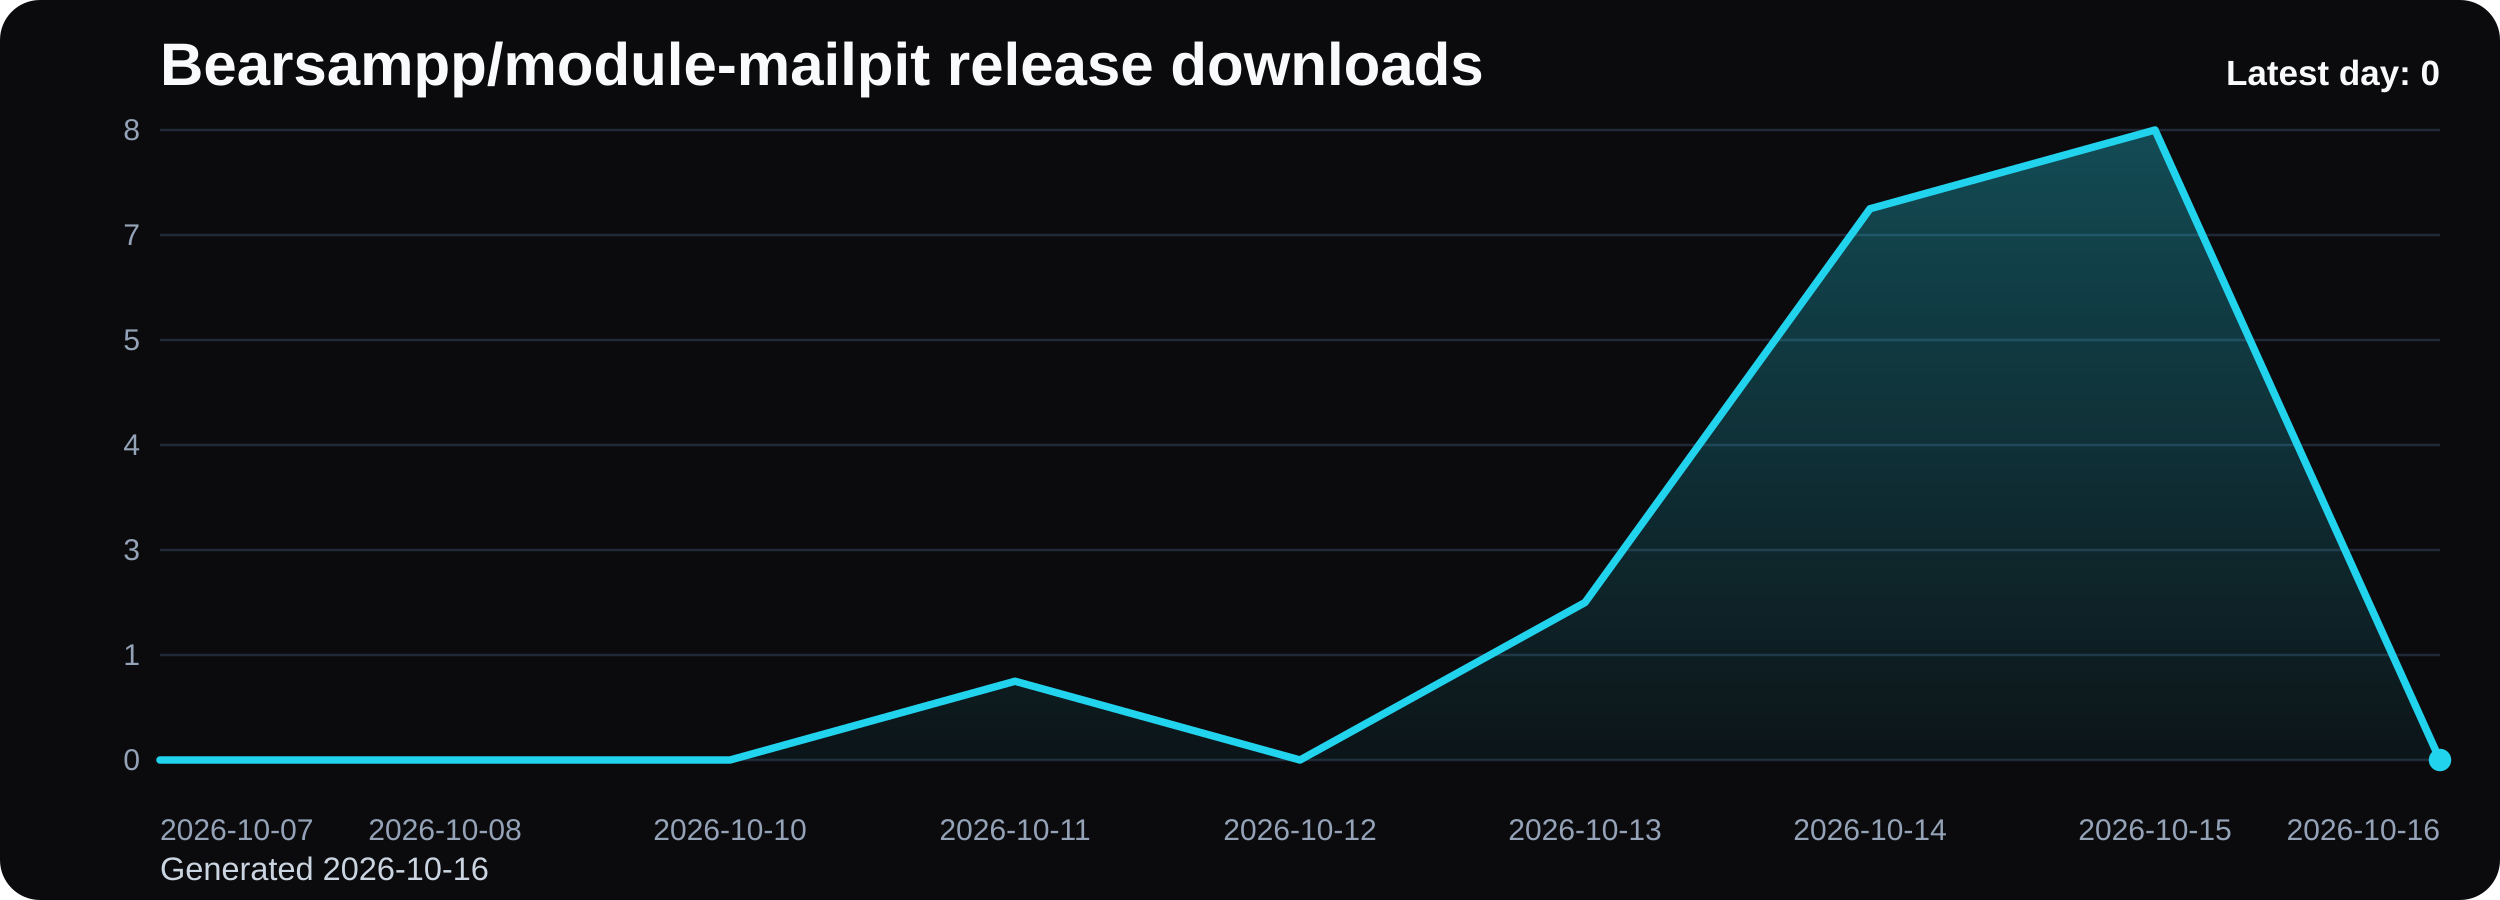
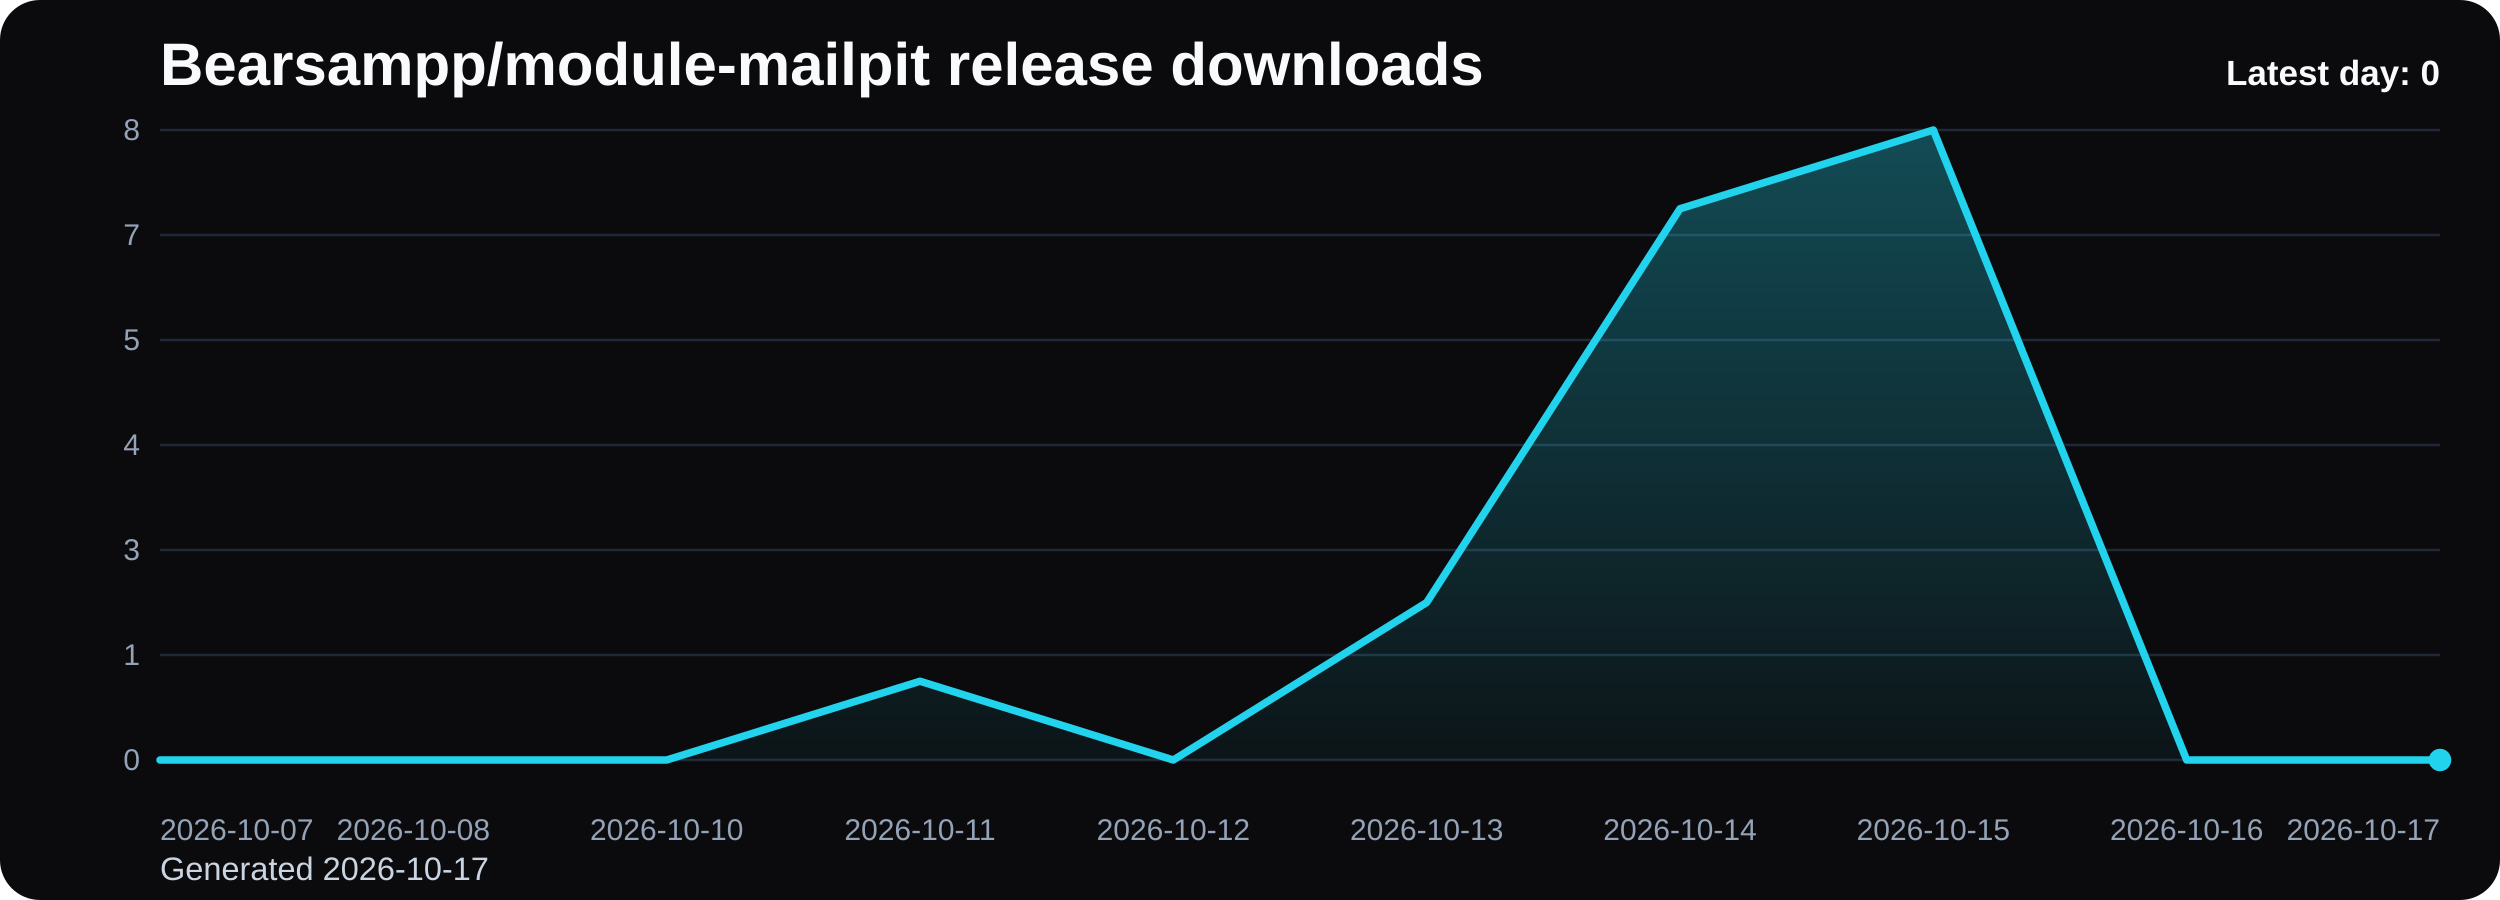
<svg xmlns="http://www.w3.org/2000/svg" viewBox="0 0 1000 360" role="img" aria-label="Bearsampp/module-mailpit release downloads chart">
  <defs>
    <linearGradient id="fill-daily-black" x1="0" y1="0" x2="0" y2="1">
      <stop offset="0%" stop-color="#22d3ee" stop-opacity="0.32" />
      <stop offset="100%" stop-color="#22d3ee" stop-opacity="0.05" />
    </linearGradient>
    <style>
      .bg { fill: #0b0b0d; }
      .title { font: 700 24px Arial, sans-serif; fill: #f8fafc; }
      .sub { font: 400 13px Arial, sans-serif; fill: #cbd5e1; }
      .grid { stroke: #1f2937; stroke-width: 1; }
      .axis { font: 400 12px Arial, sans-serif; fill: #94a3b8; }
      .line { fill: none; stroke: #22d3ee; stroke-width: 3; stroke-linecap: round; stroke-linejoin: round; }
      .dot { fill: #22d3ee; }
      .value { font: 600 11px Arial, sans-serif; fill: #cbd5e1; }
      .latest { font: 700 14px Arial, sans-serif; fill: #f8fafc; }
    </style>
  </defs>
  <rect class="bg" x="0" y="0" width="1000" height="360" rx="16" />
  <text class="title" x="64" y="34">Bearsampp/module-mailpit release downloads</text>
-   <text class="sub" x="64" y="352">Generated 2026-10-16</text>
+   <text class="sub" x="64" y="352">Generated 2026-10-17</text>
  <line x1="64" y1="52.00" x2="976" y2="52.00" class="grid" />
  <text x="56" y="56.00" text-anchor="end" class="axis">8</text>
  <line x1="64" y1="94.00" x2="976" y2="94.00" class="grid" />
  <text x="56" y="98.00" text-anchor="end" class="axis">7</text>
  <line x1="64" y1="136.00" x2="976" y2="136.00" class="grid" />
  <text x="56" y="140.00" text-anchor="end" class="axis">5</text>
  <line x1="64" y1="178.00" x2="976" y2="178.00" class="grid" />
  <text x="56" y="182.00" text-anchor="end" class="axis">4</text>
  <line x1="64" y1="220.00" x2="976" y2="220.00" class="grid" />
  <text x="56" y="224.00" text-anchor="end" class="axis">3</text>
  <line x1="64" y1="262.00" x2="976" y2="262.00" class="grid" />
  <text x="56" y="266.00" text-anchor="end" class="axis">1</text>
  <line x1="64" y1="304.00" x2="976" y2="304.00" class="grid" />
  <text x="56" y="308.00" text-anchor="end" class="axis">0</text>
-   <path d="M 64.00 304 L 64.00 304.00 L 178.00 304.00 L 292.00 304.00 L 406.00 272.50 L 520.00 304.00 L 634.00 241.00 L 748.00 83.50 L 862.00 52.00 L 976.00 304.00 L 976.00 304 Z" fill="url(#fill-daily-black)" />
-   <polyline class="line" points="64.00,304.00 178.00,304.00 292.00,304.00 406.00,272.50 520.00,304.00 634.00,241.00 748.00,83.50 862.00,52.00 976.00,304.00" />
+   <path d="M 64.00 304 L 64.00 304.00 L 165.33 304.00 L 266.67 304.00 L 368.00 272.50 L 469.33 304.00 L 570.67 241.00 L 672.00 83.50 L 773.33 52.00 L 874.67 304.00 L 976.00 304.00 L 976.00 304 Z" fill="url(#fill-daily-black)" />
+   <polyline class="line" points="64.00,304.00 165.33,304.00 266.67,304.00 368.00,272.50 469.33,304.00 570.67,241.00 672.00,83.50 773.33,52.00 874.67,304.00 976.00,304.00" />
  <circle class="dot" cx="976.00" cy="304.00" r="4.5" />
  <text class="axis" x="64.00" y="336" text-anchor="start">2026-10-07</text>
-   <text class="axis" x="178.00" y="336" text-anchor="middle">2026-10-08</text>
-   <text class="axis" x="292.00" y="336" text-anchor="middle">2026-10-10</text>
-   <text class="axis" x="406.00" y="336" text-anchor="middle">2026-10-11</text>
-   <text class="axis" x="520.00" y="336" text-anchor="middle">2026-10-12</text>
-   <text class="axis" x="634.00" y="336" text-anchor="middle">2026-10-13</text>
-   <text class="axis" x="748.00" y="336" text-anchor="middle">2026-10-14</text>
-   <text class="axis" x="862.00" y="336" text-anchor="middle">2026-10-15</text>
-   <text class="axis" x="976.00" y="336" text-anchor="end">2026-10-16</text>
+   <text class="axis" x="165.33" y="336" text-anchor="middle">2026-10-08</text>
+   <text class="axis" x="266.67" y="336" text-anchor="middle">2026-10-10</text>
+   <text class="axis" x="368.00" y="336" text-anchor="middle">2026-10-11</text>
+   <text class="axis" x="469.33" y="336" text-anchor="middle">2026-10-12</text>
+   <text class="axis" x="570.67" y="336" text-anchor="middle">2026-10-13</text>
+   <text class="axis" x="672.00" y="336" text-anchor="middle">2026-10-14</text>
+   <text class="axis" x="773.33" y="336" text-anchor="middle">2026-10-15</text>
+   <text class="axis" x="874.67" y="336" text-anchor="middle">2026-10-16</text>
+   <text class="axis" x="976.00" y="336" text-anchor="end">2026-10-17</text>
  <text class="latest" x="976" y="34" text-anchor="end">Latest day: 0</text>
</svg>
